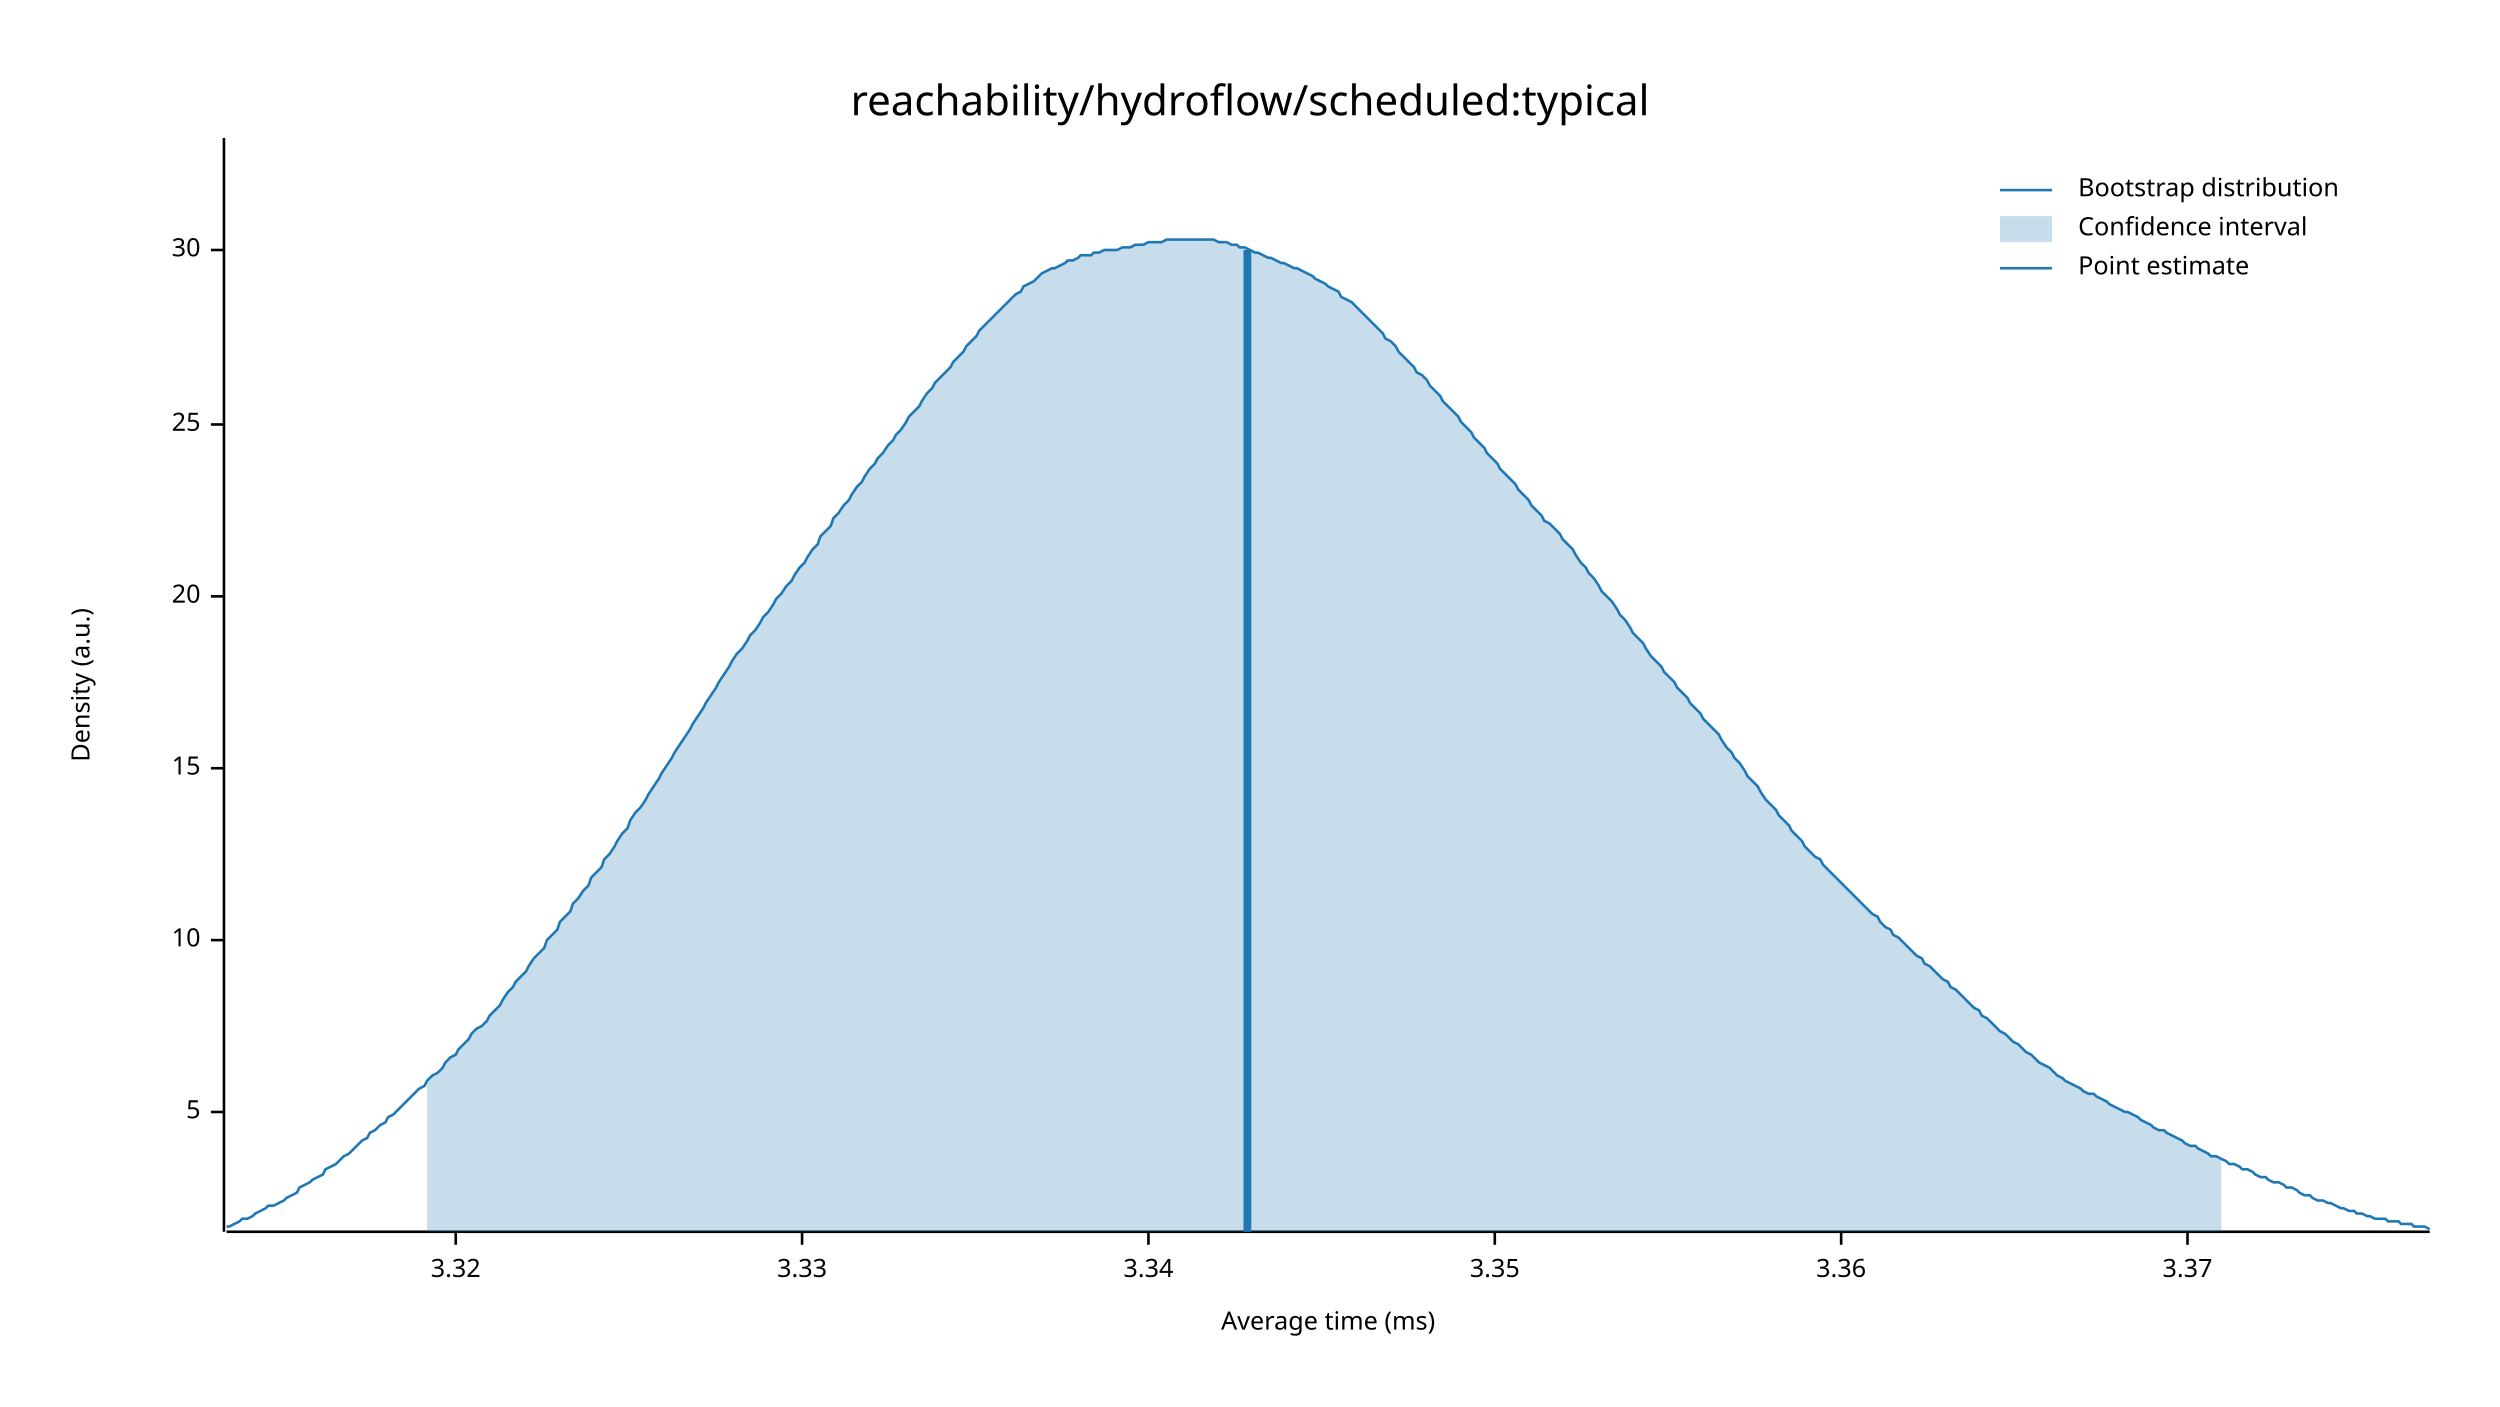
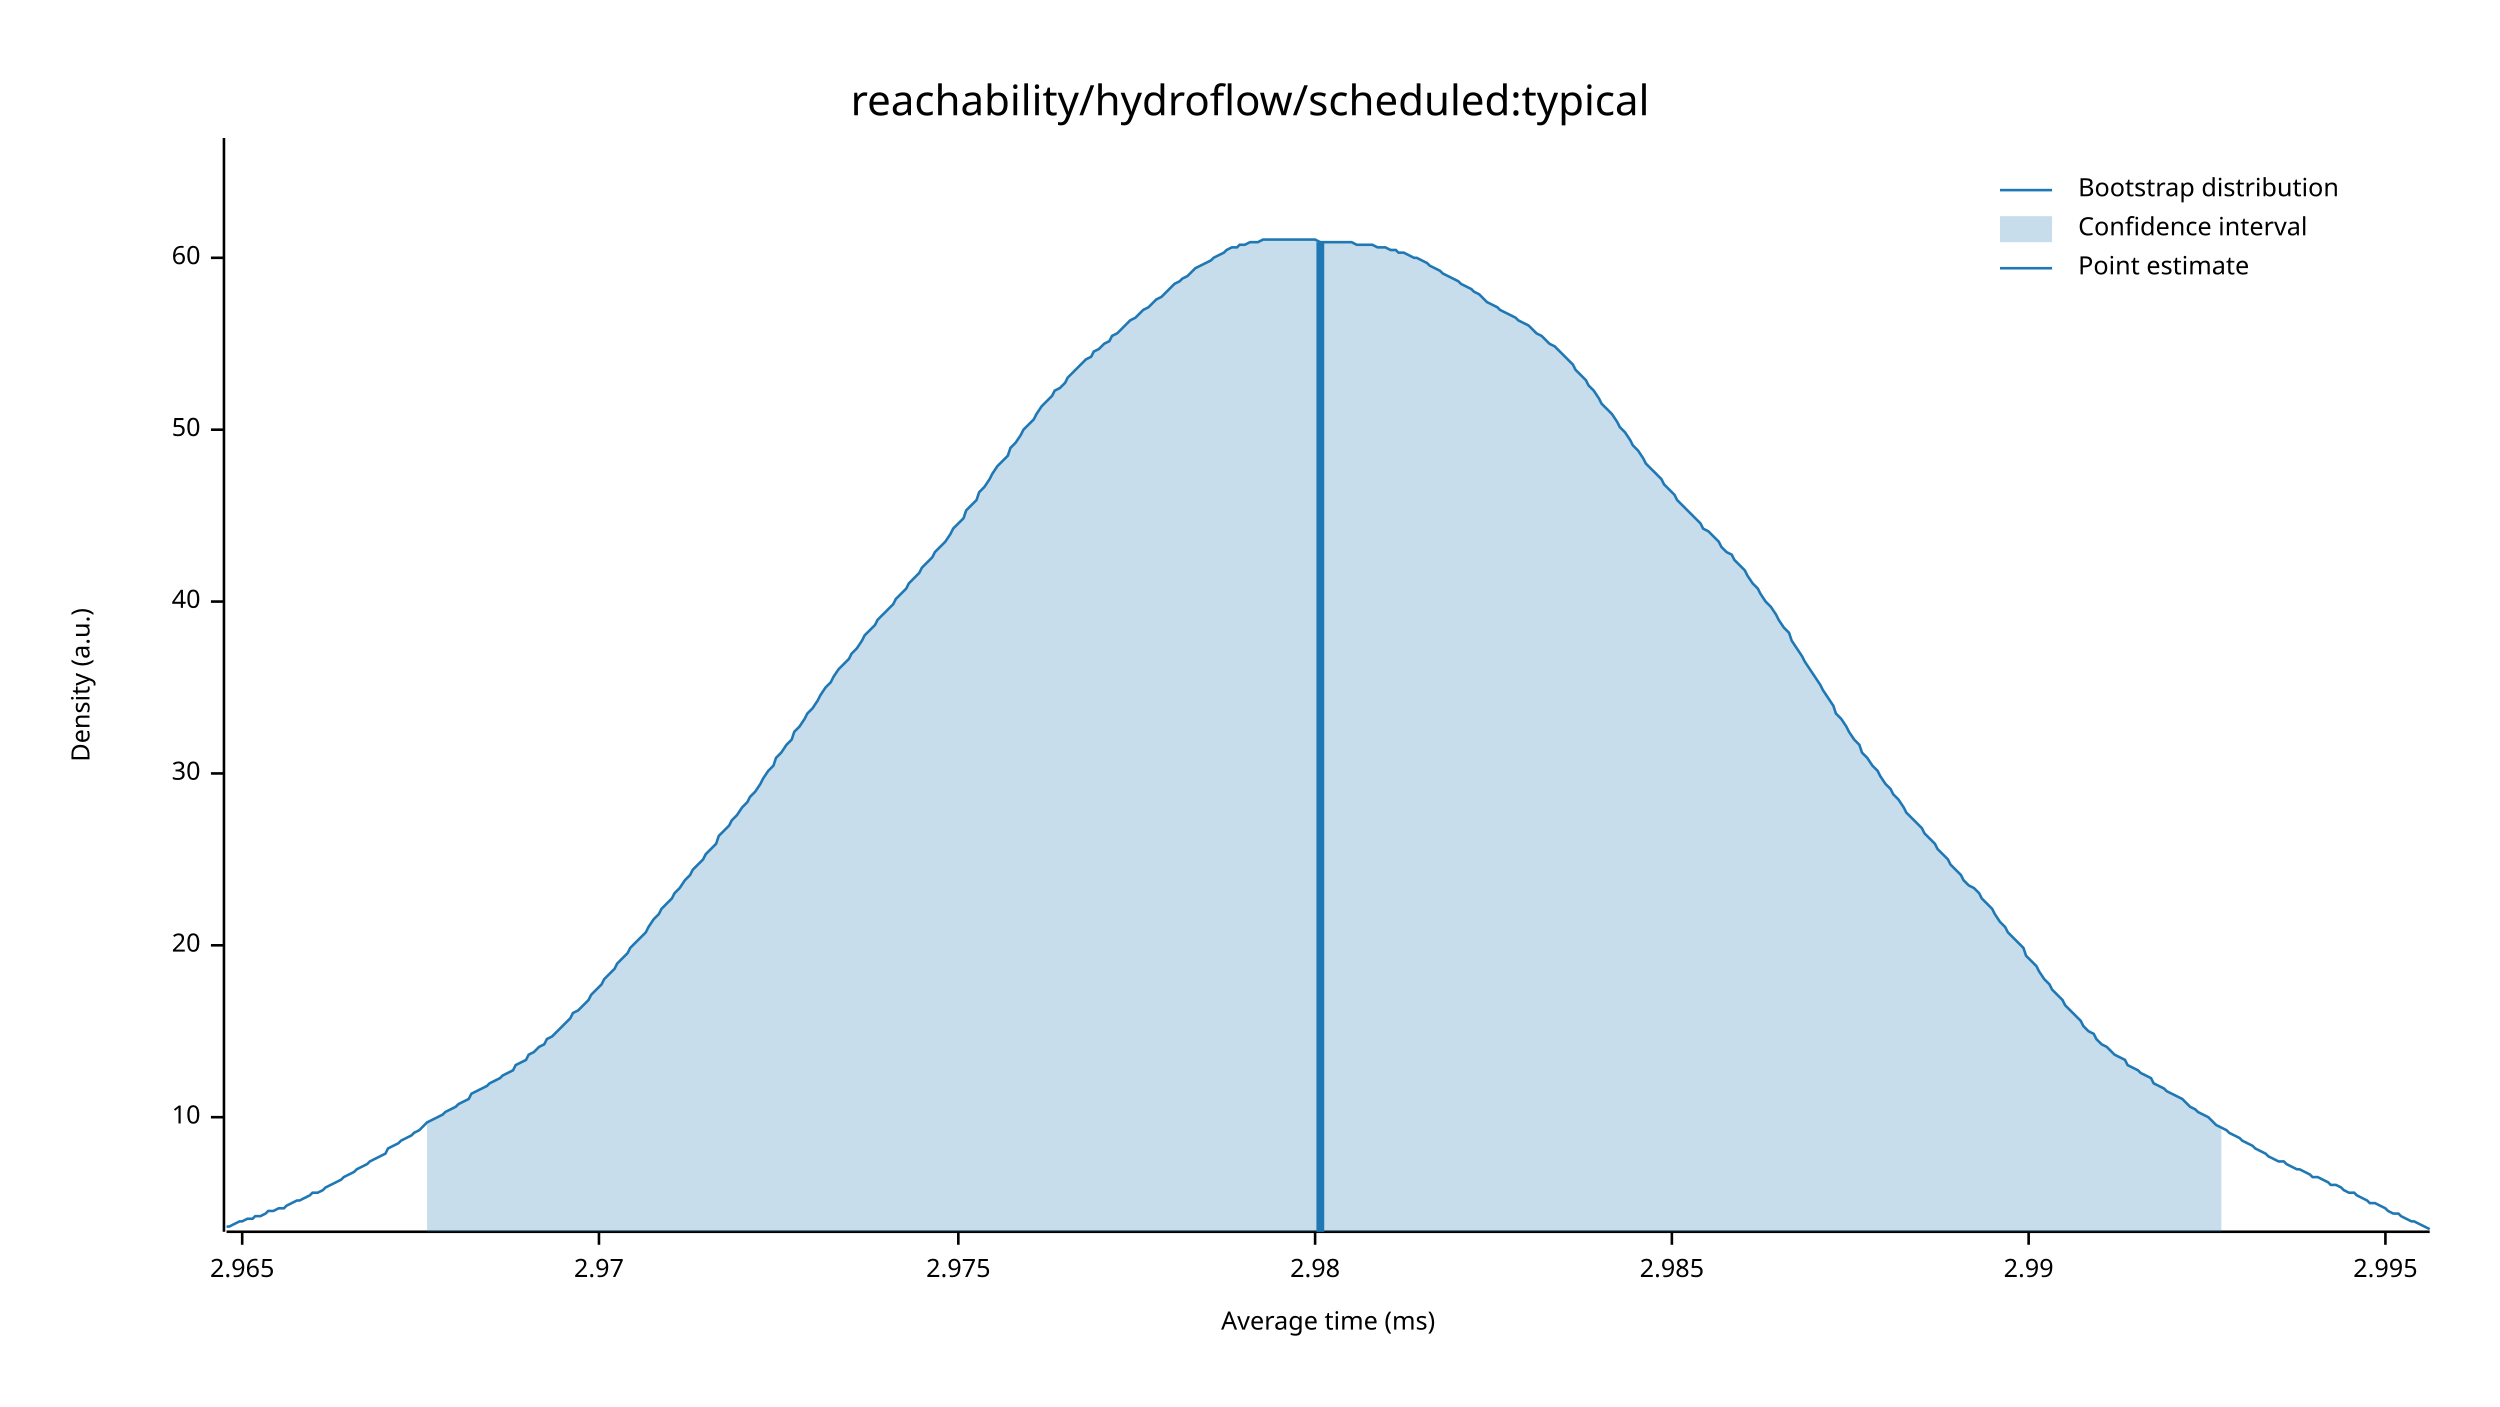
<svg xmlns="http://www.w3.org/2000/svg" width="960" height="540" viewBox="0 0 960 540">
  <text x="480" y="32" dy="0.76em" text-anchor="middle" font-family="sans-serif" font-size="16.129" opacity="1" fill="#000000">
reachability/hydroflow/scheduled:typical
</text>
  <text x="27" y="263" dy="0.76em" text-anchor="middle" font-family="sans-serif" font-size="9.677" opacity="1" fill="#000000" transform="rotate(270, 27, 263)">
Density (a.u.)
</text>
  <text x="510" y="513" dy="-0.5ex" text-anchor="middle" font-family="sans-serif" font-size="9.677" opacity="1" fill="#000000">
Average time (ms)
</text>
  <polyline fill="none" opacity="1" stroke="#000000" stroke-width="1" points="86,53 86,473 " />
-   <text x="77" y="427" dy="0.5ex" text-anchor="end" font-family="sans-serif" font-size="9.677" opacity="1" fill="#000000">
- 5
- </text>
-   <polyline fill="none" opacity="1" stroke="#000000" stroke-width="1" points="81,427 86,427 " />
-   <text x="77" y="361" dy="0.5ex" text-anchor="end" font-family="sans-serif" font-size="9.677" opacity="1" fill="#000000">
+   <text x="77" y="429" dy="0.5ex" text-anchor="end" font-family="sans-serif" font-size="9.677" opacity="1" fill="#000000">
10
</text>
-   <polyline fill="none" opacity="1" stroke="#000000" stroke-width="1" points="81,361 86,361 " />
-   <text x="77" y="295" dy="0.5ex" text-anchor="end" font-family="sans-serif" font-size="9.677" opacity="1" fill="#000000">
- 15
- </text>
-   <polyline fill="none" opacity="1" stroke="#000000" stroke-width="1" points="81,295 86,295 " />
-   <text x="77" y="229" dy="0.5ex" text-anchor="end" font-family="sans-serif" font-size="9.677" opacity="1" fill="#000000">
+   <polyline fill="none" opacity="1" stroke="#000000" stroke-width="1" points="81,429 86,429 " />
+   <text x="77" y="363" dy="0.5ex" text-anchor="end" font-family="sans-serif" font-size="9.677" opacity="1" fill="#000000">
20
</text>
-   <polyline fill="none" opacity="1" stroke="#000000" stroke-width="1" points="81,229 86,229 " />
-   <text x="77" y="163" dy="0.5ex" text-anchor="end" font-family="sans-serif" font-size="9.677" opacity="1" fill="#000000">
- 25
- </text>
-   <polyline fill="none" opacity="1" stroke="#000000" stroke-width="1" points="81,163 86,163 " />
-   <text x="77" y="96" dy="0.5ex" text-anchor="end" font-family="sans-serif" font-size="9.677" opacity="1" fill="#000000">
+   <polyline fill="none" opacity="1" stroke="#000000" stroke-width="1" points="81,363 86,363 " />
+   <text x="77" y="297" dy="0.5ex" text-anchor="end" font-family="sans-serif" font-size="9.677" opacity="1" fill="#000000">
30
</text>
-   <polyline fill="none" opacity="1" stroke="#000000" stroke-width="1" points="81,96 86,96 " />
+   <polyline fill="none" opacity="1" stroke="#000000" stroke-width="1" points="81,297 86,297 " />
+   <text x="77" y="231" dy="0.5ex" text-anchor="end" font-family="sans-serif" font-size="9.677" opacity="1" fill="#000000">
+ 40
+ </text>
+   <polyline fill="none" opacity="1" stroke="#000000" stroke-width="1" points="81,231 86,231 " />
+   <text x="77" y="165" dy="0.5ex" text-anchor="end" font-family="sans-serif" font-size="9.677" opacity="1" fill="#000000">
+ 50
+ </text>
+   <polyline fill="none" opacity="1" stroke="#000000" stroke-width="1" points="81,165 86,165 " />
+   <text x="77" y="99" dy="0.5ex" text-anchor="end" font-family="sans-serif" font-size="9.677" opacity="1" fill="#000000">
+ 60
+ </text>
+   <polyline fill="none" opacity="1" stroke="#000000" stroke-width="1" points="81,99 86,99 " />
  <polyline fill="none" opacity="1" stroke="#000000" stroke-width="1" points="87,473 933,473 " />
-   <text x="175" y="483" dy="0.76em" text-anchor="middle" font-family="sans-serif" font-size="9.677" opacity="1" fill="#000000">
- 3.32
+   <text x="93" y="483" dy="0.76em" text-anchor="middle" font-family="sans-serif" font-size="9.677" opacity="1" fill="#000000">
+ 2.965
</text>
-   <polyline fill="none" opacity="1" stroke="#000000" stroke-width="1" points="175,473 175,478 " />
-   <text x="308" y="483" dy="0.76em" text-anchor="middle" font-family="sans-serif" font-size="9.677" opacity="1" fill="#000000">
- 3.33
+   <polyline fill="none" opacity="1" stroke="#000000" stroke-width="1" points="93,473 93,478 " />
+   <text x="230" y="483" dy="0.76em" text-anchor="middle" font-family="sans-serif" font-size="9.677" opacity="1" fill="#000000">
+ 2.97
</text>
-   <polyline fill="none" opacity="1" stroke="#000000" stroke-width="1" points="308,473 308,478 " />
-   <text x="441" y="483" dy="0.76em" text-anchor="middle" font-family="sans-serif" font-size="9.677" opacity="1" fill="#000000">
- 3.34
+   <polyline fill="none" opacity="1" stroke="#000000" stroke-width="1" points="230,473 230,478 " />
+   <text x="368" y="483" dy="0.76em" text-anchor="middle" font-family="sans-serif" font-size="9.677" opacity="1" fill="#000000">
+ 2.975
</text>
-   <polyline fill="none" opacity="1" stroke="#000000" stroke-width="1" points="441,473 441,478 " />
-   <text x="574" y="483" dy="0.76em" text-anchor="middle" font-family="sans-serif" font-size="9.677" opacity="1" fill="#000000">
- 3.35
+   <polyline fill="none" opacity="1" stroke="#000000" stroke-width="1" points="368,473 368,478 " />
+   <text x="505" y="483" dy="0.76em" text-anchor="middle" font-family="sans-serif" font-size="9.677" opacity="1" fill="#000000">
+ 2.98
</text>
-   <polyline fill="none" opacity="1" stroke="#000000" stroke-width="1" points="574,473 574,478 " />
-   <text x="707" y="483" dy="0.76em" text-anchor="middle" font-family="sans-serif" font-size="9.677" opacity="1" fill="#000000">
- 3.36
+   <polyline fill="none" opacity="1" stroke="#000000" stroke-width="1" points="505,473 505,478 " />
+   <text x="642" y="483" dy="0.76em" text-anchor="middle" font-family="sans-serif" font-size="9.677" opacity="1" fill="#000000">
+ 2.985
</text>
-   <polyline fill="none" opacity="1" stroke="#000000" stroke-width="1" points="707,473 707,478 " />
-   <text x="840" y="483" dy="0.76em" text-anchor="middle" font-family="sans-serif" font-size="9.677" opacity="1" fill="#000000">
- 3.37
+   <polyline fill="none" opacity="1" stroke="#000000" stroke-width="1" points="642,473 642,478 " />
+   <text x="779" y="483" dy="0.76em" text-anchor="middle" font-family="sans-serif" font-size="9.677" opacity="1" fill="#000000">
+ 2.99
</text>
-   <polyline fill="none" opacity="1" stroke="#000000" stroke-width="1" points="840,473 840,478 " />
-   <polyline fill="none" opacity="1" stroke="#1F78B4" stroke-width="1" points="87,471 88,471 90,470 92,469 93,468 95,468 97,467 98,466 100,465 102,464 103,463 105,463 107,462 109,461 110,460 112,459 114,458 115,456 117,455 119,454 120,453 122,452 124,451 125,449 127,448 129,447 131,445 132,444 134,443 136,441 137,440 139,438 141,437 142,435 144,434 146,432 148,431 149,429 151,428 153,426 154,425 156,423 158,421 159,420 161,418 163,417 164,415 166,413 168,412 170,410 171,408 173,406 175,405 176,403 178,401 180,399 181,397 183,395 185,394 187,392 188,390 190,388 192,386 193,384 195,381 197,379 198,377 200,375 202,373 203,371 205,368 207,366 209,364 210,361 212,359 214,357 215,354 217,352 219,350 220,347 222,345 224,342 226,340 227,337 229,335 231,333 232,330 234,328 236,325 237,323 239,320 241,318 242,315 244,312 246,310 248,307 249,305 251,302 253,299 254,297 256,294 258,291 259,289 261,286 263,283 265,280 266,278 268,275 270,272 271,270 273,267 275,264 276,262 278,259 280,256 281,254 283,251 285,249 287,246 288,244 290,242 292,239 293,237 295,235 297,232 298,230 300,228 302,225 304,223 305,221 307,218 309,216 310,214 312,211 314,209 315,206 317,204 319,202 320,199 322,197 324,194 326,192 327,190 329,187 331,185 332,183 334,180 336,178 337,176 339,174 341,171 343,169 344,167 346,165 348,162 349,160 351,158 353,156 354,154 356,151 358,149 359,147 361,145 363,143 365,141 366,139 368,137 370,135 371,133 373,131 375,129 376,127 378,125 380,123 381,122 383,120 385,118 387,116 388,115 390,113 392,112 393,110 395,109 397,108 398,107 400,105 402,104 404,103 405,103 407,102 409,101 410,100 412,100 414,99 415,98 417,98 419,98 420,97 422,97 424,96 426,96 427,96 429,96 431,95 432,95 434,95 436,94 437,94 439,94 441,93 443,93 444,93 446,93 448,92 449,92 451,92 453,92 454,92 456,92 458,92 459,92 461,92 463,92 465,92 466,92 468,93 470,93 471,93 473,94 475,94 476,95 478,95 480,96 482,97 483,97 485,98 487,99 488,99 490,100 492,101 493,101 495,102 497,103 498,103 500,104 502,105 504,106 505,107 507,108 509,109 510,110 512,111 514,112 515,114 517,115 519,116 521,118 522,119 524,121 526,123 527,124 529,126 531,128 532,130 534,131 536,133 537,135 539,137 541,139 543,141 544,143 546,144 548,146 549,148 551,150 553,152 554,154 556,156 558,158 560,160 561,162 563,164 565,166 566,168 568,170 570,172 571,174 573,176 575,178 576,180 578,182 580,184 582,186 583,188 585,190 587,192 588,194 590,196 592,198 593,200 595,201 597,203 599,205 600,207 602,209 604,211 605,213 607,216 609,218 610,220 612,222 614,225 615,227 617,229 619,231 621,234 622,236 624,238 626,241 627,243 629,245 631,247 632,249 634,252 636,254 638,256 639,258 641,260 643,262 644,264 646,266 648,268 649,270 651,272 653,274 654,276 656,278 658,280 660,282 661,284 663,287 665,289 666,291 668,293 670,296 671,298 673,300 675,302 676,304 678,307 680,309 682,311 683,313 685,315 687,317 688,319 690,321 692,323 693,325 695,327 697,329 699,330 700,332 702,334 704,336 705,337 707,339 709,341 710,342 712,344 714,346 715,347 717,349 719,351 721,352 722,354 724,356 726,357 727,359 729,360 731,362 732,363 734,365 736,367 738,368 739,370 741,371 743,373 744,374 746,376 748,377 749,379 751,380 753,382 754,383 756,385 758,387 760,388 761,390 763,391 765,393 766,394 768,396 770,397 771,398 773,400 775,401 777,403 778,404 780,405 782,407 783,408 785,409 787,410 788,411 790,413 792,414 793,415 795,416 797,417 799,418 800,419 802,420 804,420 805,421 807,422 809,423 810,424 812,425 814,426 816,427 817,427 819,428 821,429 822,430 824,431 826,432 827,433 829,434 831,434 832,435 834,436 836,437 838,438 839,439 841,440 843,440 844,441 846,442 848,443 849,444 851,444 853,445 855,446 856,447 858,447 860,448 861,449 863,449 865,450 866,451 868,452 870,452 871,453 873,454 875,454 877,455 878,456 880,456 882,457 883,458 885,459 887,459 888,460 890,461 892,461 894,462 895,462 897,463 899,464 900,464 902,465 904,465 905,466 907,466 909,467 910,467 912,468 914,468 916,468 917,469 919,469 921,469 922,470 924,470 926,470 927,471 929,471 931,471 933,472 " />
-   <polygon opacity="0.25" fill="#1F78B4" points="164,415 166,413 168,412 170,410 171,408 173,406 175,405 176,403 178,401 180,399 181,397 183,395 185,394 187,392 188,390 190,388 192,386 193,384 195,381 197,379 198,377 200,375 202,373 203,371 205,368 207,366 209,364 210,361 212,359 214,357 215,354 217,352 219,350 220,347 222,345 224,342 226,340 227,337 229,335 231,333 232,330 234,328 236,325 237,323 239,320 241,318 242,315 244,312 246,310 248,307 249,305 251,302 253,299 254,297 256,294 258,291 259,289 261,286 263,283 265,280 266,278 268,275 270,272 271,270 273,267 275,264 276,262 278,259 280,256 281,254 283,251 285,249 287,246 288,244 290,242 292,239 293,237 295,235 297,232 298,230 300,228 302,225 304,223 305,221 307,218 309,216 310,214 312,211 314,209 315,206 317,204 319,202 320,199 322,197 324,194 326,192 327,190 329,187 331,185 332,183 334,180 336,178 337,176 339,174 341,171 343,169 344,167 346,165 348,162 349,160 351,158 353,156 354,154 356,151 358,149 359,147 361,145 363,143 365,141 366,139 368,137 370,135 371,133 373,131 375,129 376,127 378,125 380,123 381,122 383,120 385,118 387,116 388,115 390,113 392,112 393,110 395,109 397,108 398,107 400,105 402,104 404,103 405,103 407,102 409,101 410,100 412,100 414,99 415,98 417,98 419,98 420,97 422,97 424,96 426,96 427,96 429,96 431,95 432,95 434,95 436,94 437,94 439,94 441,93 443,93 444,93 446,93 448,92 449,92 451,92 453,92 454,92 456,92 458,92 459,92 461,92 463,92 465,92 466,92 468,93 470,93 471,93 473,94 475,94 476,95 478,95 480,96 482,97 483,97 485,98 487,99 488,99 490,100 492,101 493,101 495,102 497,103 498,103 500,104 502,105 504,106 505,107 507,108 509,109 510,110 512,111 514,112 515,114 517,115 519,116 521,118 522,119 524,121 526,123 527,124 529,126 531,128 532,130 534,131 536,133 537,135 539,137 541,139 543,141 544,143 546,144 548,146 549,148 551,150 553,152 554,154 556,156 558,158 560,160 561,162 563,164 565,166 566,168 568,170 570,172 571,174 573,176 575,178 576,180 578,182 580,184 582,186 583,188 585,190 587,192 588,194 590,196 592,198 593,200 595,201 597,203 599,205 600,207 602,209 604,211 605,213 607,216 609,218 610,220 612,222 614,225 615,227 617,229 619,231 621,234 622,236 624,238 626,241 627,243 629,245 631,247 632,249 634,252 636,254 638,256 639,258 641,260 643,262 644,264 646,266 648,268 649,270 651,272 653,274 654,276 656,278 658,280 660,282 661,284 663,287 665,289 666,291 668,293 670,296 671,298 673,300 675,302 676,304 678,307 680,309 682,311 683,313 685,315 687,317 688,319 690,321 692,323 693,325 695,327 697,329 699,330 700,332 702,334 704,336 705,337 707,339 709,341 710,342 712,344 714,346 715,347 717,349 719,351 721,352 722,354 724,356 726,357 727,359 729,360 731,362 732,363 734,365 736,367 738,368 739,370 741,371 743,373 744,374 746,376 748,377 749,379 751,380 753,382 754,383 756,385 758,387 760,388 761,390 763,391 765,393 766,394 768,396 770,397 771,398 773,400 775,401 777,403 778,404 780,405 782,407 783,408 785,409 787,410 788,411 790,413 792,414 793,415 795,416 797,417 799,418 800,419 802,420 804,420 805,421 807,422 809,423 810,424 812,425 814,426 816,427 817,427 819,428 821,429 822,430 824,431 826,432 827,433 829,434 831,434 832,435 834,436 836,437 838,438 839,439 841,440 843,440 844,441 846,442 848,443 849,444 851,444 853,445 853,473 164,473 " />
-   <polyline fill="none" opacity="1" stroke="#1F78B4" stroke-width="3" points="479,473 479,96 " />
+   <polyline fill="none" opacity="1" stroke="#000000" stroke-width="1" points="779,473 779,478 " />
+   <text x="916" y="483" dy="0.76em" text-anchor="middle" font-family="sans-serif" font-size="9.677" opacity="1" fill="#000000">
+ 2.995
+ </text>
+   <polyline fill="none" opacity="1" stroke="#000000" stroke-width="1" points="916,473 916,478 " />
+   <polyline fill="none" opacity="1" stroke="#1F78B4" stroke-width="1" points="87,471 88,471 90,470 92,469 93,469 95,468 97,468 98,467 100,467 102,466 103,465 105,465 107,464 109,464 110,463 112,462 114,461 115,461 117,460 119,459 120,458 122,458 124,457 125,456 127,455 129,454 131,453 132,452 134,451 136,450 137,449 139,448 141,447 142,446 144,445 146,444 148,443 149,441 151,440 153,439 154,438 156,437 158,436 159,435 161,434 163,432 164,431 166,430 168,429 170,428 171,427 173,426 175,425 176,424 178,423 180,422 181,420 183,419 185,418 187,417 188,416 190,415 192,414 193,413 195,412 197,411 198,409 200,408 202,407 203,405 205,404 207,402 209,401 210,399 212,398 214,396 215,395 217,393 219,391 220,389 222,388 224,386 226,384 227,382 229,380 231,378 232,376 234,374 236,372 237,370 239,368 241,366 242,364 244,362 246,360 248,358 249,356 251,353 253,351 254,349 256,347 258,345 259,343 261,341 263,338 265,336 266,334 268,332 270,330 271,328 273,326 275,324 276,321 278,319 280,317 281,315 283,313 285,310 287,308 288,306 290,304 292,301 293,299 295,296 297,294 298,291 300,289 302,286 304,284 305,281 307,279 309,276 310,274 312,272 314,269 315,267 317,264 319,262 320,260 322,257 324,255 326,253 327,251 329,249 331,246 332,244 334,242 336,240 337,238 339,236 341,234 343,232 344,230 346,228 348,226 349,224 351,222 353,220 354,218 356,216 358,214 359,212 361,210 363,208 365,205 366,203 368,201 370,199 371,196 373,194 375,192 376,189 378,187 380,184 381,182 383,179 385,177 387,175 388,172 390,170 392,167 393,165 395,163 397,161 398,159 400,156 402,154 404,152 405,150 407,149 409,147 410,145 412,143 414,141 415,140 417,138 419,137 420,135 422,134 424,132 426,131 427,129 429,128 431,126 432,125 434,123 436,122 437,121 439,119 441,118 443,116 444,115 446,114 448,112 449,111 451,109 453,108 454,107 456,106 458,104 459,103 461,102 463,101 465,100 466,99 468,98 470,97 471,96 473,95 475,95 476,94 478,94 480,93 482,93 483,93 485,92 487,92 488,92 490,92 492,92 493,92 495,92 497,92 498,92 500,92 502,92 504,92 505,92 507,93 509,93 510,93 512,93 514,93 515,93 517,93 519,93 521,94 522,94 524,94 526,94 527,94 529,95 531,95 532,95 534,96 536,96 537,97 539,97 541,98 543,99 544,99 546,100 548,101 549,102 551,103 553,104 554,105 556,106 558,107 560,108 561,109 563,110 565,111 566,112 568,113 570,115 571,116 573,117 575,118 576,119 578,120 580,121 582,122 583,123 585,124 587,125 588,126 590,128 592,129 593,130 595,132 597,133 599,135 600,136 602,138 604,140 605,142 607,144 609,146 610,148 612,150 614,153 615,155 617,157 619,159 621,162 622,164 624,166 626,169 627,171 629,173 631,176 632,178 634,180 636,182 638,184 639,186 641,188 643,190 644,192 646,194 648,196 649,197 651,199 653,201 654,203 656,204 658,206 660,208 661,210 663,212 665,213 666,215 668,217 670,219 671,221 673,224 675,226 676,228 678,231 680,233 682,236 683,238 685,241 687,243 688,246 690,249 692,252 693,254 695,257 697,260 699,263 700,265 702,268 704,271 705,274 707,276 709,279 710,281 712,284 714,286 715,289 717,291 719,294 721,296 722,298 724,301 726,303 727,305 729,307 731,310 732,312 734,314 736,316 738,318 739,320 741,322 743,324 744,326 746,328 748,330 749,332 751,334 753,336 754,338 756,340 758,341 760,343 761,345 763,347 765,349 766,351 768,354 770,356 771,358 773,360 775,362 777,364 778,367 780,369 782,371 783,373 785,376 787,378 788,380 790,382 792,384 793,386 795,388 797,390 799,392 800,394 802,396 804,397 805,399 807,401 809,402 810,403 812,405 814,406 816,407 817,409 819,410 821,411 822,412 824,413 826,414 827,416 829,417 831,418 832,419 834,420 836,421 838,422 839,423 841,425 843,426 844,427 846,428 848,429 849,430 851,432 853,433 855,434 856,435 858,436 860,437 861,438 863,439 865,440 866,441 868,442 870,443 871,444 873,445 875,446 877,446 878,447 880,448 882,449 883,449 885,450 887,451 888,452 890,452 892,453 894,454 895,455 897,455 899,456 900,457 902,458 904,458 905,459 907,460 909,461 910,462 912,462 914,463 916,464 917,465 919,466 921,466 922,467 924,468 926,469 927,469 929,470 931,471 933,472 " />
+   <polygon opacity="0.25" fill="#1F78B4" points="164,431 166,430 168,429 170,428 171,427 173,426 175,425 176,424 178,423 180,422 181,420 183,419 185,418 187,417 188,416 190,415 192,414 193,413 195,412 197,411 198,409 200,408 202,407 203,405 205,404 207,402 209,401 210,399 212,398 214,396 215,395 217,393 219,391 220,389 222,388 224,386 226,384 227,382 229,380 231,378 232,376 234,374 236,372 237,370 239,368 241,366 242,364 244,362 246,360 248,358 249,356 251,353 253,351 254,349 256,347 258,345 259,343 261,341 263,338 265,336 266,334 268,332 270,330 271,328 273,326 275,324 276,321 278,319 280,317 281,315 283,313 285,310 287,308 288,306 290,304 292,301 293,299 295,296 297,294 298,291 300,289 302,286 304,284 305,281 307,279 309,276 310,274 312,272 314,269 315,267 317,264 319,262 320,260 322,257 324,255 326,253 327,251 329,249 331,246 332,244 334,242 336,240 337,238 339,236 341,234 343,232 344,230 346,228 348,226 349,224 351,222 353,220 354,218 356,216 358,214 359,212 361,210 363,208 365,205 366,203 368,201 370,199 371,196 373,194 375,192 376,189 378,187 380,184 381,182 383,179 385,177 387,175 388,172 390,170 392,167 393,165 395,163 397,161 398,159 400,156 402,154 404,152 405,150 407,149 409,147 410,145 412,143 414,141 415,140 417,138 419,137 420,135 422,134 424,132 426,131 427,129 429,128 431,126 432,125 434,123 436,122 437,121 439,119 441,118 443,116 444,115 446,114 448,112 449,111 451,109 453,108 454,107 456,106 458,104 459,103 461,102 463,101 465,100 466,99 468,98 470,97 471,96 473,95 475,95 476,94 478,94 480,93 482,93 483,93 485,92 487,92 488,92 490,92 492,92 493,92 495,92 497,92 498,92 500,92 502,92 504,92 505,92 507,93 509,93 510,93 512,93 514,93 515,93 517,93 519,93 521,94 522,94 524,94 526,94 527,94 529,95 531,95 532,95 534,96 536,96 537,97 539,97 541,98 543,99 544,99 546,100 548,101 549,102 551,103 553,104 554,105 556,106 558,107 560,108 561,109 563,110 565,111 566,112 568,113 570,115 571,116 573,117 575,118 576,119 578,120 580,121 582,122 583,123 585,124 587,125 588,126 590,128 592,129 593,130 595,132 597,133 599,135 600,136 602,138 604,140 605,142 607,144 609,146 610,148 612,150 614,153 615,155 617,157 619,159 621,162 622,164 624,166 626,169 627,171 629,173 631,176 632,178 634,180 636,182 638,184 639,186 641,188 643,190 644,192 646,194 648,196 649,197 651,199 653,201 654,203 656,204 658,206 660,208 661,210 663,212 665,213 666,215 668,217 670,219 671,221 673,224 675,226 676,228 678,231 680,233 682,236 683,238 685,241 687,243 688,246 690,249 692,252 693,254 695,257 697,260 699,263 700,265 702,268 704,271 705,274 707,276 709,279 710,281 712,284 714,286 715,289 717,291 719,294 721,296 722,298 724,301 726,303 727,305 729,307 731,310 732,312 734,314 736,316 738,318 739,320 741,322 743,324 744,326 746,328 748,330 749,332 751,334 753,336 754,338 756,340 758,341 760,343 761,345 763,347 765,349 766,351 768,354 770,356 771,358 773,360 775,362 777,364 778,367 780,369 782,371 783,373 785,376 787,378 788,380 790,382 792,384 793,386 795,388 797,390 799,392 800,394 802,396 804,397 805,399 807,401 809,402 810,403 812,405 814,406 816,407 817,409 819,410 821,411 822,412 824,413 826,414 827,416 829,417 831,418 832,419 834,420 836,421 838,422 839,423 841,425 843,426 844,427 846,428 848,429 849,430 851,432 853,433 853,473 164,473 " />
+   <polyline fill="none" opacity="1" stroke="#1F78B4" stroke-width="3" points="507,473 507,93 " />
  <text x="798" y="68" dy="0.76em" text-anchor="start" font-family="sans-serif" font-size="9.677" opacity="1" fill="#000000">
Bootstrap distribution
</text>
  <text x="798" y="83" dy="0.76em" text-anchor="start" font-family="sans-serif" font-size="9.677" opacity="1" fill="#000000">
Confidence interval
</text>
  <text x="798" y="98" dy="0.76em" text-anchor="start" font-family="sans-serif" font-size="9.677" opacity="1" fill="#000000">
Point estimate
</text>
  <polyline fill="none" opacity="1" stroke="#1F78B4" stroke-width="1" points="768,73 788,73 " />
  <rect x="768" y="83" width="20" height="10" opacity="0.25" fill="#1F78B4" stroke="none" />
  <polyline fill="none" opacity="1" stroke="#1F78B4" stroke-width="1" points="768,103 788,103 " />
</svg>
